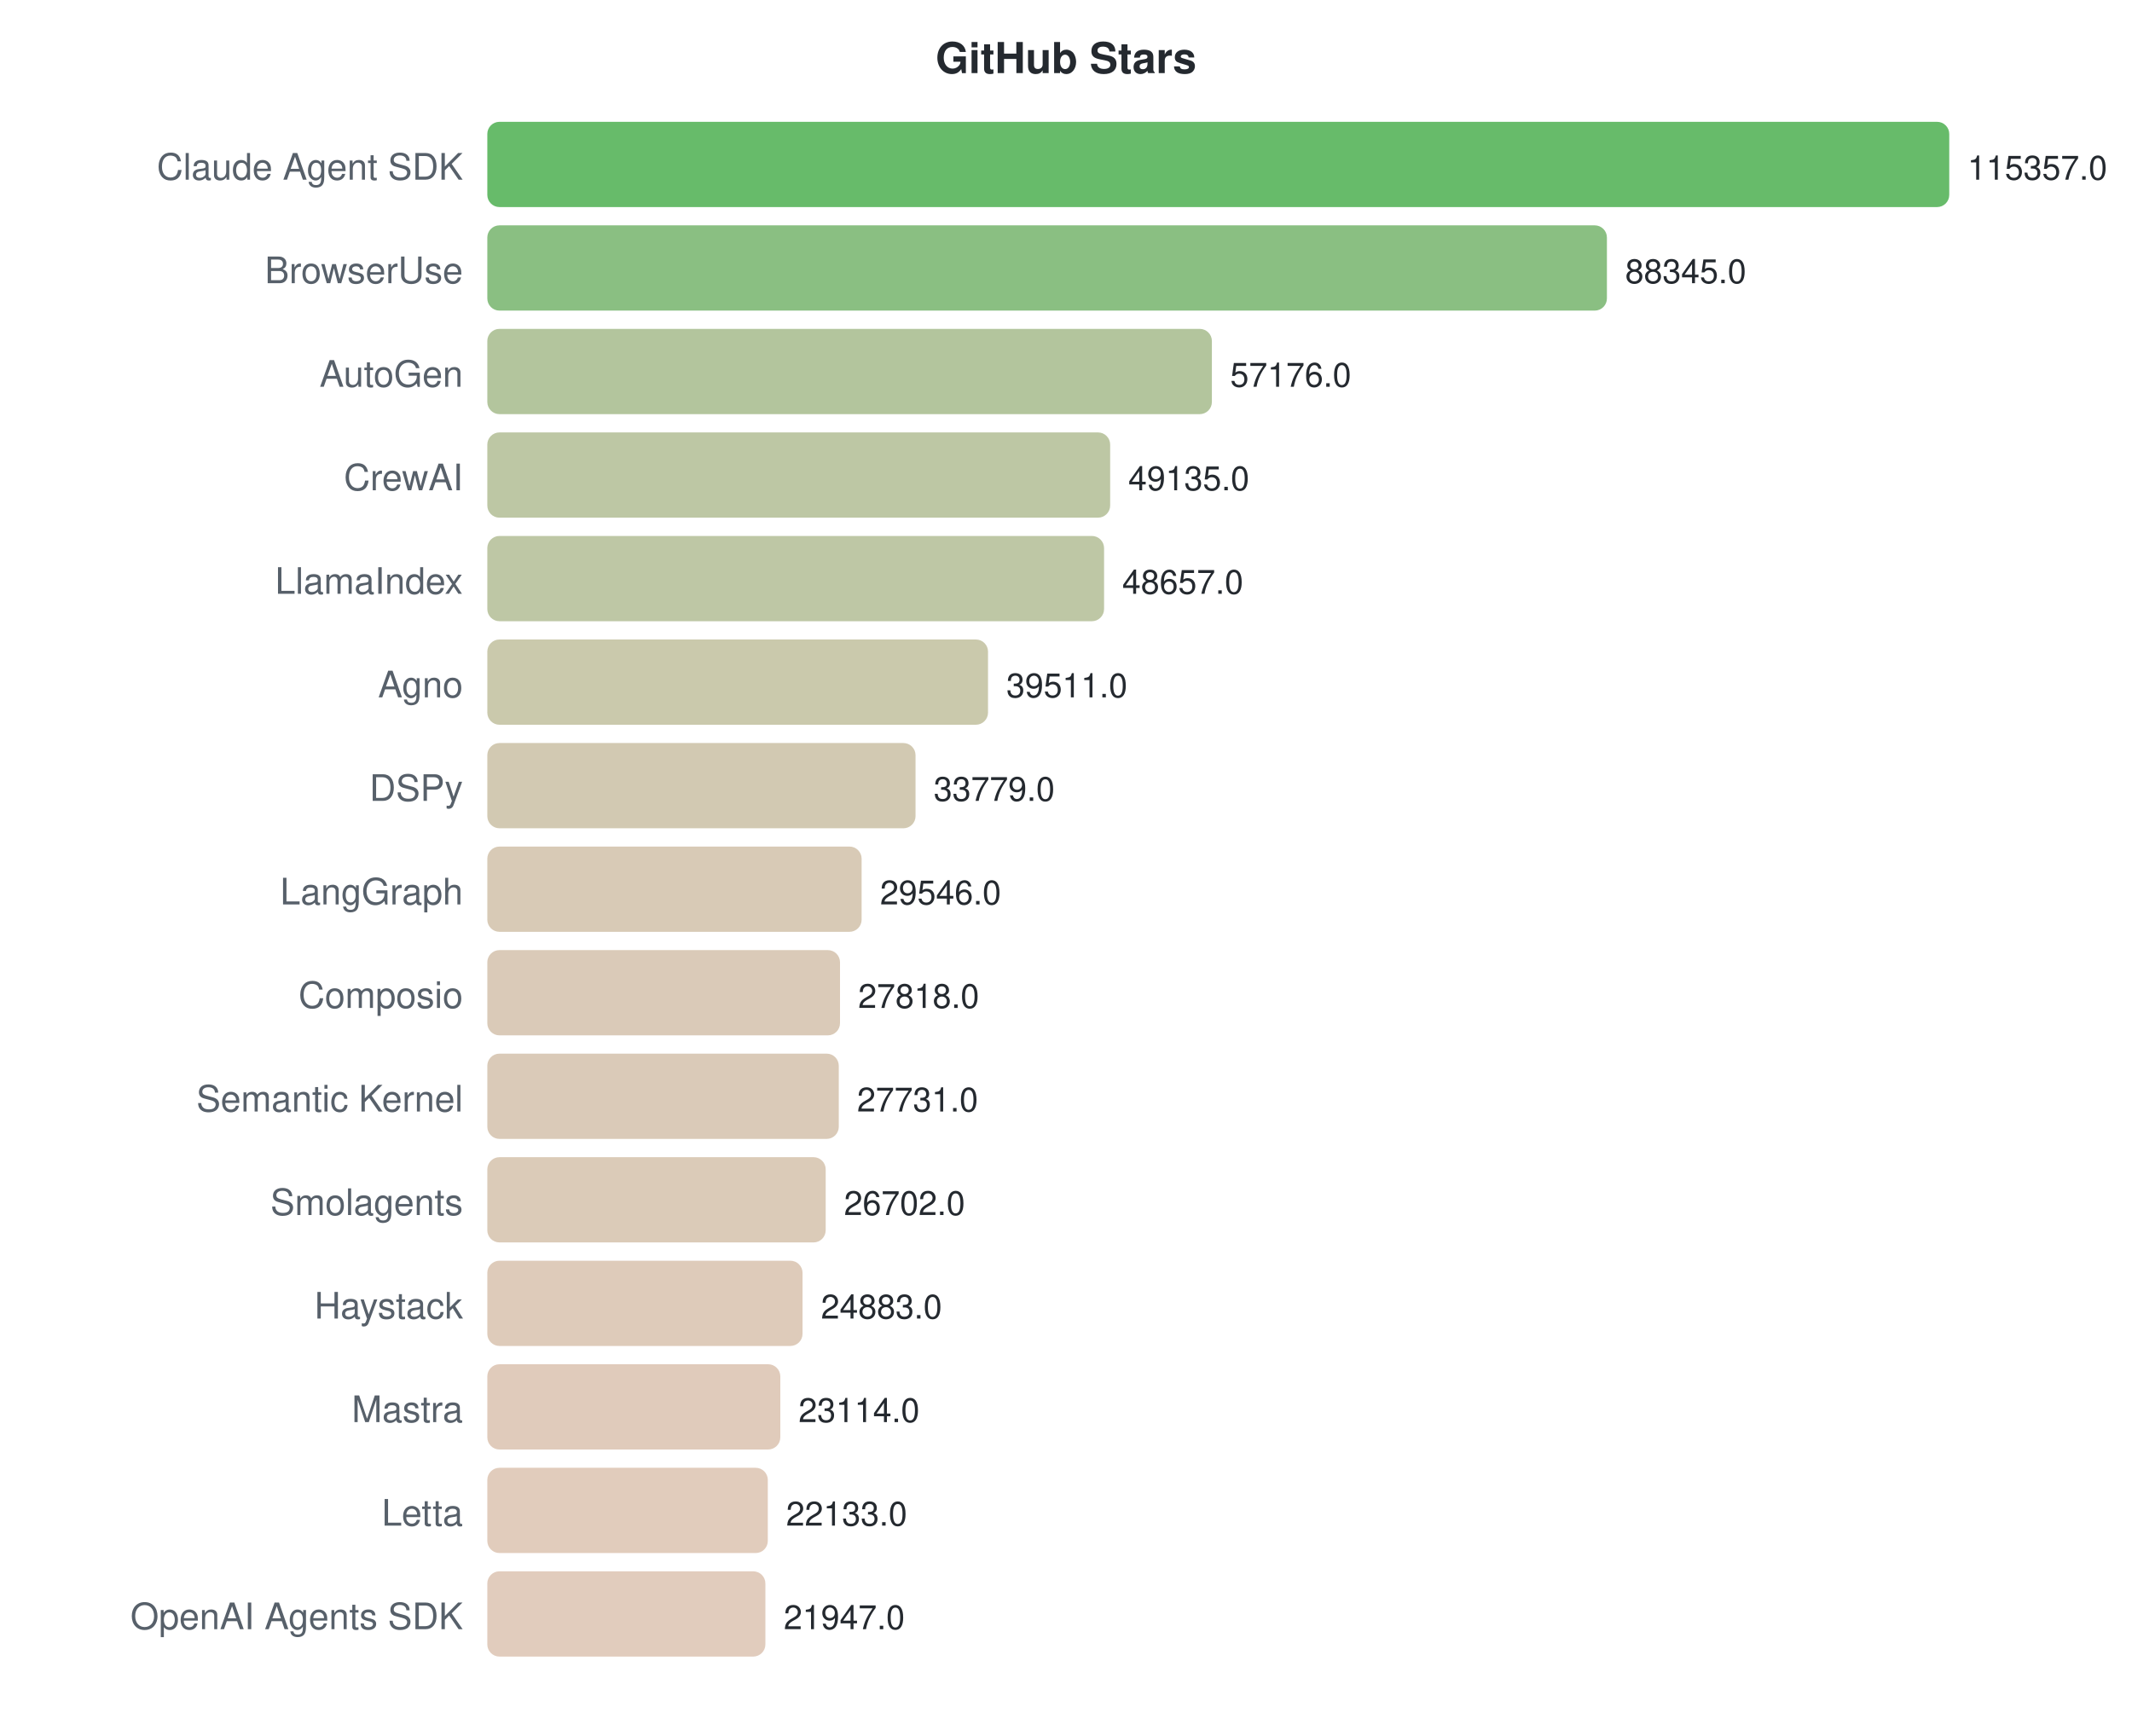
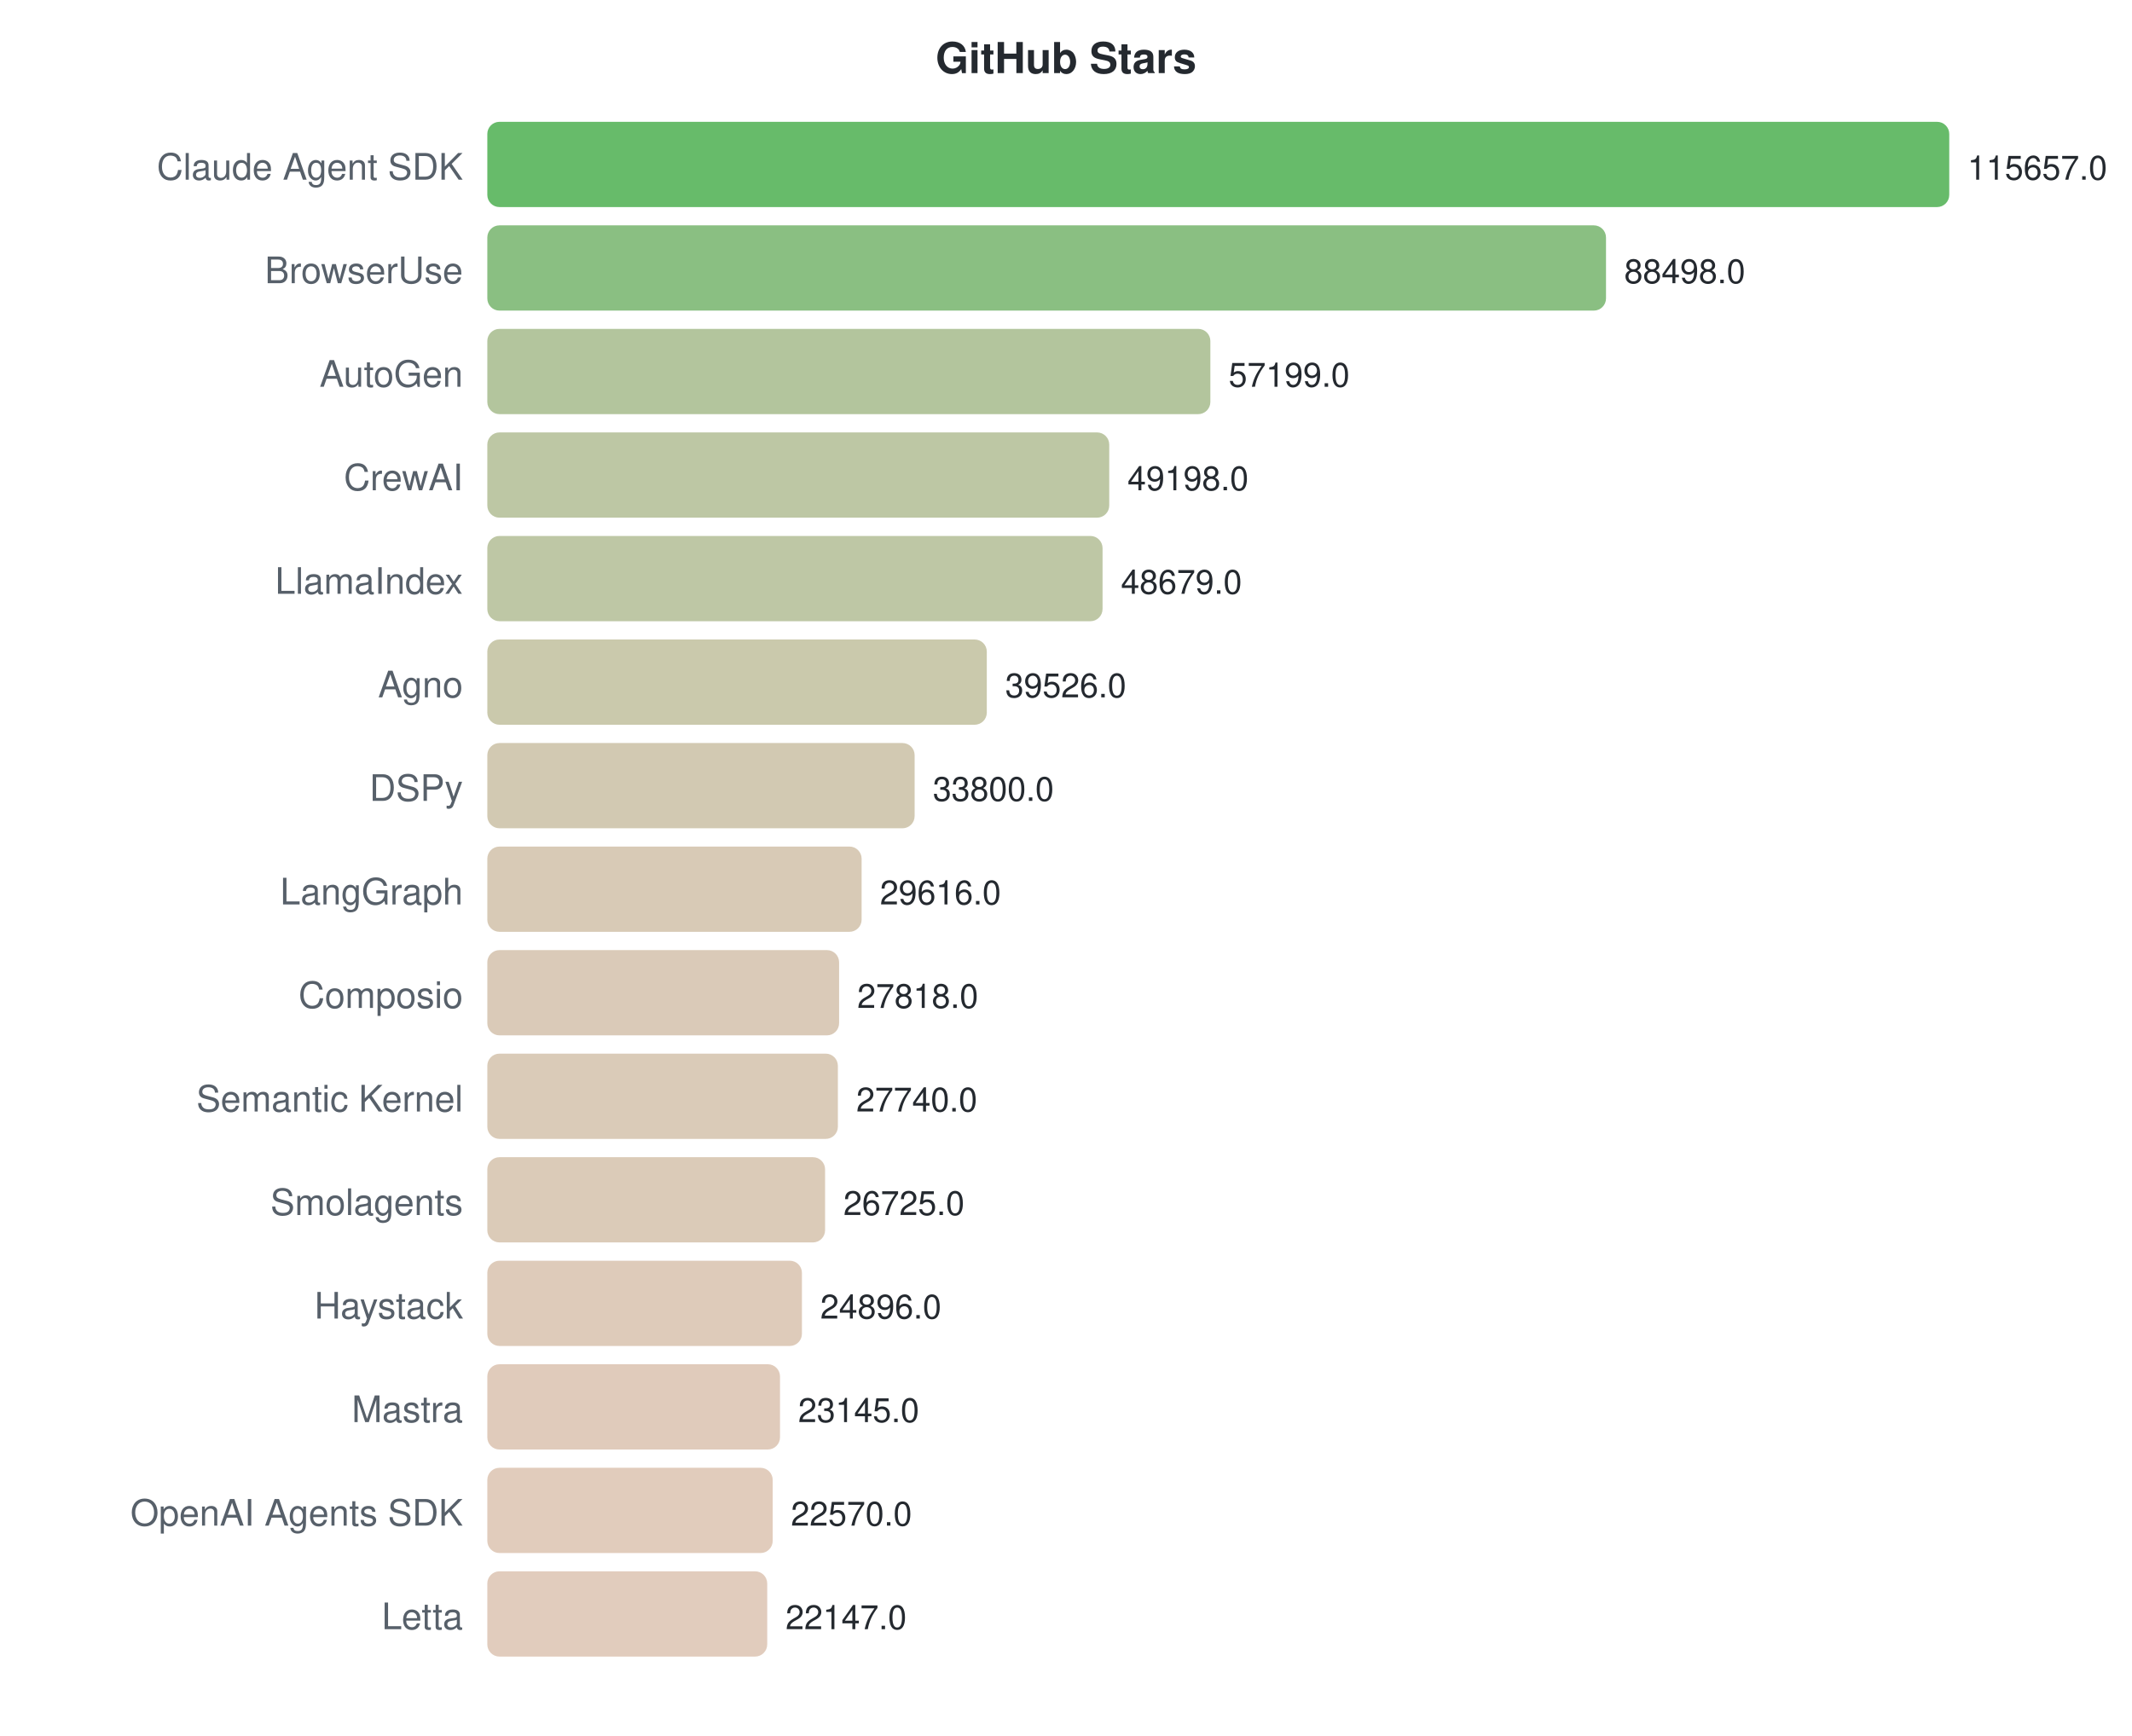
<svg xmlns="http://www.w3.org/2000/svg" width="700" height="570">
  <style>text { font-family: -apple-system, BlinkMacSystemFont, "Segoe UI", Helvetica, Arial, sans-serif; }</style>
  <text x="350" y="24" text-anchor="middle" font-size="14" font-weight="bold" fill="#24292f">GitHub Stars</text>
  <text x="152" y="59" text-anchor="end" font-size="12" fill="#57606a">Claude Agent SDK</text>
  <rect x="160" y="40" width="480.0" height="28" rx="4" fill="#4caf50" opacity="0.85" />
-   <text x="646.0" y="59" font-size="11" fill="#24292f">115357.0</text>
+   <text x="646.0" y="59" font-size="11" fill="#24292f">115657.0</text>
  <text x="152" y="93" text-anchor="end" font-size="12" fill="#57606a">BrowserUse</text>
-   <rect x="160" y="74" width="367.6" height="28" rx="4" fill="#75b46c" opacity="0.85" />
-   <text x="533.603" y="93" font-size="11" fill="#24292f">88345.0</text>
+   <rect x="160" y="74" width="367.3" height="28" rx="4" fill="#76b46c" opacity="0.85" />
+   <text x="533.285" y="93" font-size="11" fill="#24292f">88498.0</text>
  <text x="152" y="127" text-anchor="end" font-size="12" fill="#57606a">AutoGen</text>
-   <rect x="160" y="108" width="237.9" height="28" rx="4" fill="#a6bb8c" opacity="0.85" />
-   <text x="403.909" y="127" font-size="11" fill="#24292f">57176.0</text>
+   <rect x="160" y="108" width="237.4" height="28" rx="4" fill="#a6bb8c" opacity="0.85" />
+   <text x="403.387" y="127" font-size="11" fill="#24292f">57199.0</text>
  <text x="152" y="161" text-anchor="end" font-size="12" fill="#57606a">CrewAI</text>
-   <rect x="160" y="142" width="204.5" height="28" rx="4" fill="#b2bd94" opacity="0.85" />
-   <text x="370.451" y="161" font-size="11" fill="#24292f">49135.0</text>
+   <rect x="160" y="142" width="204.2" height="28" rx="4" fill="#b2bd94" opacity="0.85" />
+   <text x="370.182" y="161" font-size="11" fill="#24292f">49198.0</text>
  <text x="152" y="195" text-anchor="end" font-size="12" fill="#57606a">LlamaIndex</text>
-   <rect x="160" y="176" width="202.5" height="28" rx="4" fill="#b3bd95" opacity="0.85" />
-   <text x="368.462" y="195" font-size="11" fill="#24292f">48657.0</text>
+   <rect x="160" y="176" width="202.0" height="28" rx="4" fill="#b3bd95" opacity="0.85" />
+   <text x="368.028" y="195" font-size="11" fill="#24292f">48679.0</text>
  <text x="152" y="229" text-anchor="end" font-size="12" fill="#57606a">Agno</text>
-   <rect x="160" y="210" width="164.4" height="28" rx="4" fill="#c1bf9e" opacity="0.85" />
-   <text x="330.405" y="229" font-size="11" fill="#24292f">39511.0</text>
+   <rect x="160" y="210" width="164.0" height="28" rx="4" fill="#c1bf9e" opacity="0.85" />
+   <text x="330.041" y="229" font-size="11" fill="#24292f">39526.0</text>
  <text x="152" y="263" text-anchor="end" font-size="12" fill="#57606a">DSPy</text>
-   <rect x="160" y="244" width="140.6" height="28" rx="4" fill="#cac0a4" opacity="0.85" />
-   <text x="306.554" y="263" font-size="11" fill="#24292f">33779.0</text>
+   <rect x="160" y="244" width="140.3" height="28" rx="4" fill="#cac0a4" opacity="0.85" />
+   <text x="306.277" y="263" font-size="11" fill="#24292f">33800.0</text>
  <text x="152" y="297" text-anchor="end" font-size="12" fill="#57606a">LangGraph</text>
  <rect x="160" y="278" width="122.9" height="28" rx="4" fill="#d1c1a9" opacity="0.85" />
-   <text x="288.941" y="297" font-size="11" fill="#24292f">29546.0</text>
+   <text x="288.912" y="297" font-size="11" fill="#24292f">29616.0</text>
  <text x="152" y="331" text-anchor="end" font-size="12" fill="#57606a">Composio</text>
-   <rect x="160" y="312" width="115.8" height="28" rx="4" fill="#d3c1ab" opacity="0.85" />
-   <text x="281.751" y="331" font-size="11" fill="#24292f">27818.0</text>
+   <rect x="160" y="312" width="115.5" height="28" rx="4" fill="#d3c1ab" opacity="0.85" />
+   <text x="281.45" y="331" font-size="11" fill="#24292f">27818.0</text>
  <text x="152" y="365" text-anchor="end" font-size="12" fill="#57606a">Semantic Kernel</text>
-   <rect x="160" y="346" width="115.4" height="28" rx="4" fill="#d3c1ab" opacity="0.85" />
-   <text x="281.389" y="365" font-size="11" fill="#24292f">27731.0</text>
+   <rect x="160" y="346" width="115.1" height="28" rx="4" fill="#d4c2ab" opacity="0.85" />
+   <text x="281.127" y="365" font-size="11" fill="#24292f">27740.0</text>
  <text x="152" y="399" text-anchor="end" font-size="12" fill="#57606a">Smolagents</text>
-   <rect x="160" y="380" width="111.1" height="28" rx="4" fill="#d5c2ac" opacity="0.85" />
-   <text x="277.107" y="399" font-size="11" fill="#24292f">26702.0</text>
+   <rect x="160" y="380" width="110.9" height="28" rx="4" fill="#d5c2ac" opacity="0.85" />
+   <text x="276.914" y="399" font-size="11" fill="#24292f">26725.0</text>
  <text x="152" y="433" text-anchor="end" font-size="12" fill="#57606a">Haystack</text>
-   <rect x="160" y="414" width="103.5" height="28" rx="4" fill="#d8c2ae" opacity="0.85" />
-   <text x="269.538" y="433" font-size="11" fill="#24292f">24883.0</text>
+   <rect x="160" y="414" width="103.3" height="28" rx="4" fill="#d8c2ae" opacity="0.85" />
+   <text x="269.323" y="433" font-size="11" fill="#24292f">24896.0</text>
  <text x="152" y="467" text-anchor="end" font-size="12" fill="#57606a">Mastra</text>
-   <rect x="160" y="448" width="96.2" height="28" rx="4" fill="#dbc2af" opacity="0.85" />
-   <text x="262.177" y="467" font-size="11" fill="#24292f">23114.0</text>
-   <text x="152" y="501" text-anchor="end" font-size="12" fill="#57606a">Letta</text>
-   <rect x="160" y="482" width="92.1" height="28" rx="4" fill="#dcc3b0" opacity="0.85" />
-   <text x="258.095" y="501" font-size="11" fill="#24292f">22133.0</text>
-   <text x="152" y="535" text-anchor="end" font-size="12" fill="#57606a">OpenAI Agents SDK</text>
-   <rect x="160" y="516" width="91.3" height="28" rx="4" fill="#dcc3b1" opacity="0.85" />
-   <text x="257.321" y="535" font-size="11" fill="#24292f">21947.0</text>
+   <rect x="160" y="448" width="96.1" height="28" rx="4" fill="#dbc2af" opacity="0.85" />
+   <text x="262.056" y="467" font-size="11" fill="#24292f">23145.0</text>
+   <text x="152" y="501" text-anchor="end" font-size="12" fill="#57606a">OpenAI Agents SDK</text>
+   <rect x="160" y="482" width="93.7" height="28" rx="4" fill="#dcc3b0" opacity="0.85" />
+   <text x="259.67" y="501" font-size="11" fill="#24292f">22570.0</text>
+   <text x="152" y="535" text-anchor="end" font-size="12" fill="#57606a">Letta</text>
+   <rect x="160" y="516" width="91.9" height="28" rx="4" fill="#dcc3b1" opacity="0.85" />
+   <text x="257.915" y="535" font-size="11" fill="#24292f">22147.0</text>
</svg>
